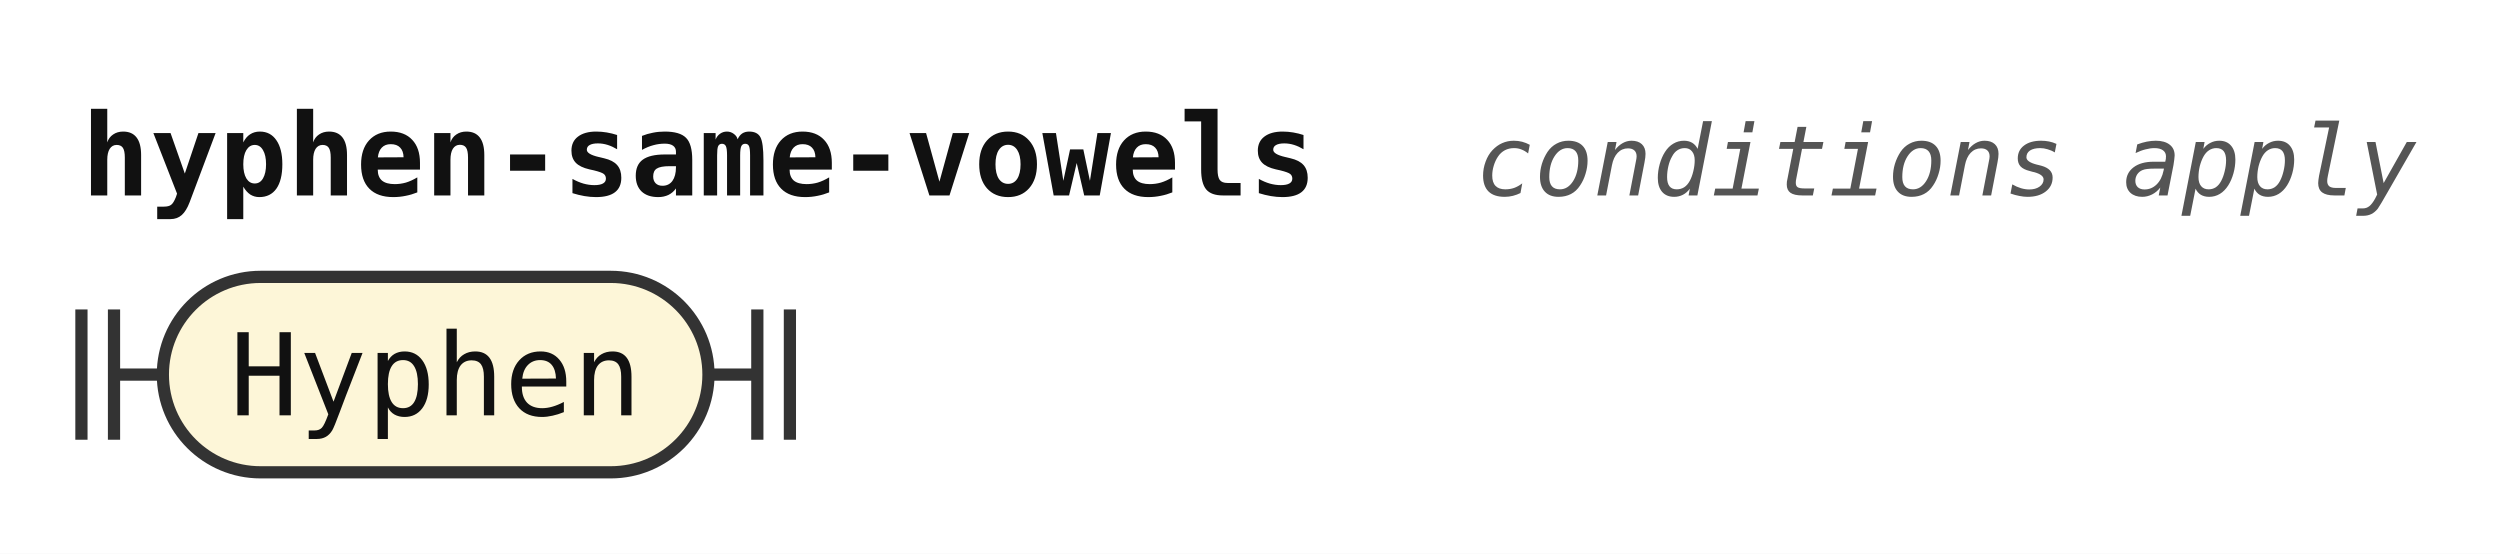
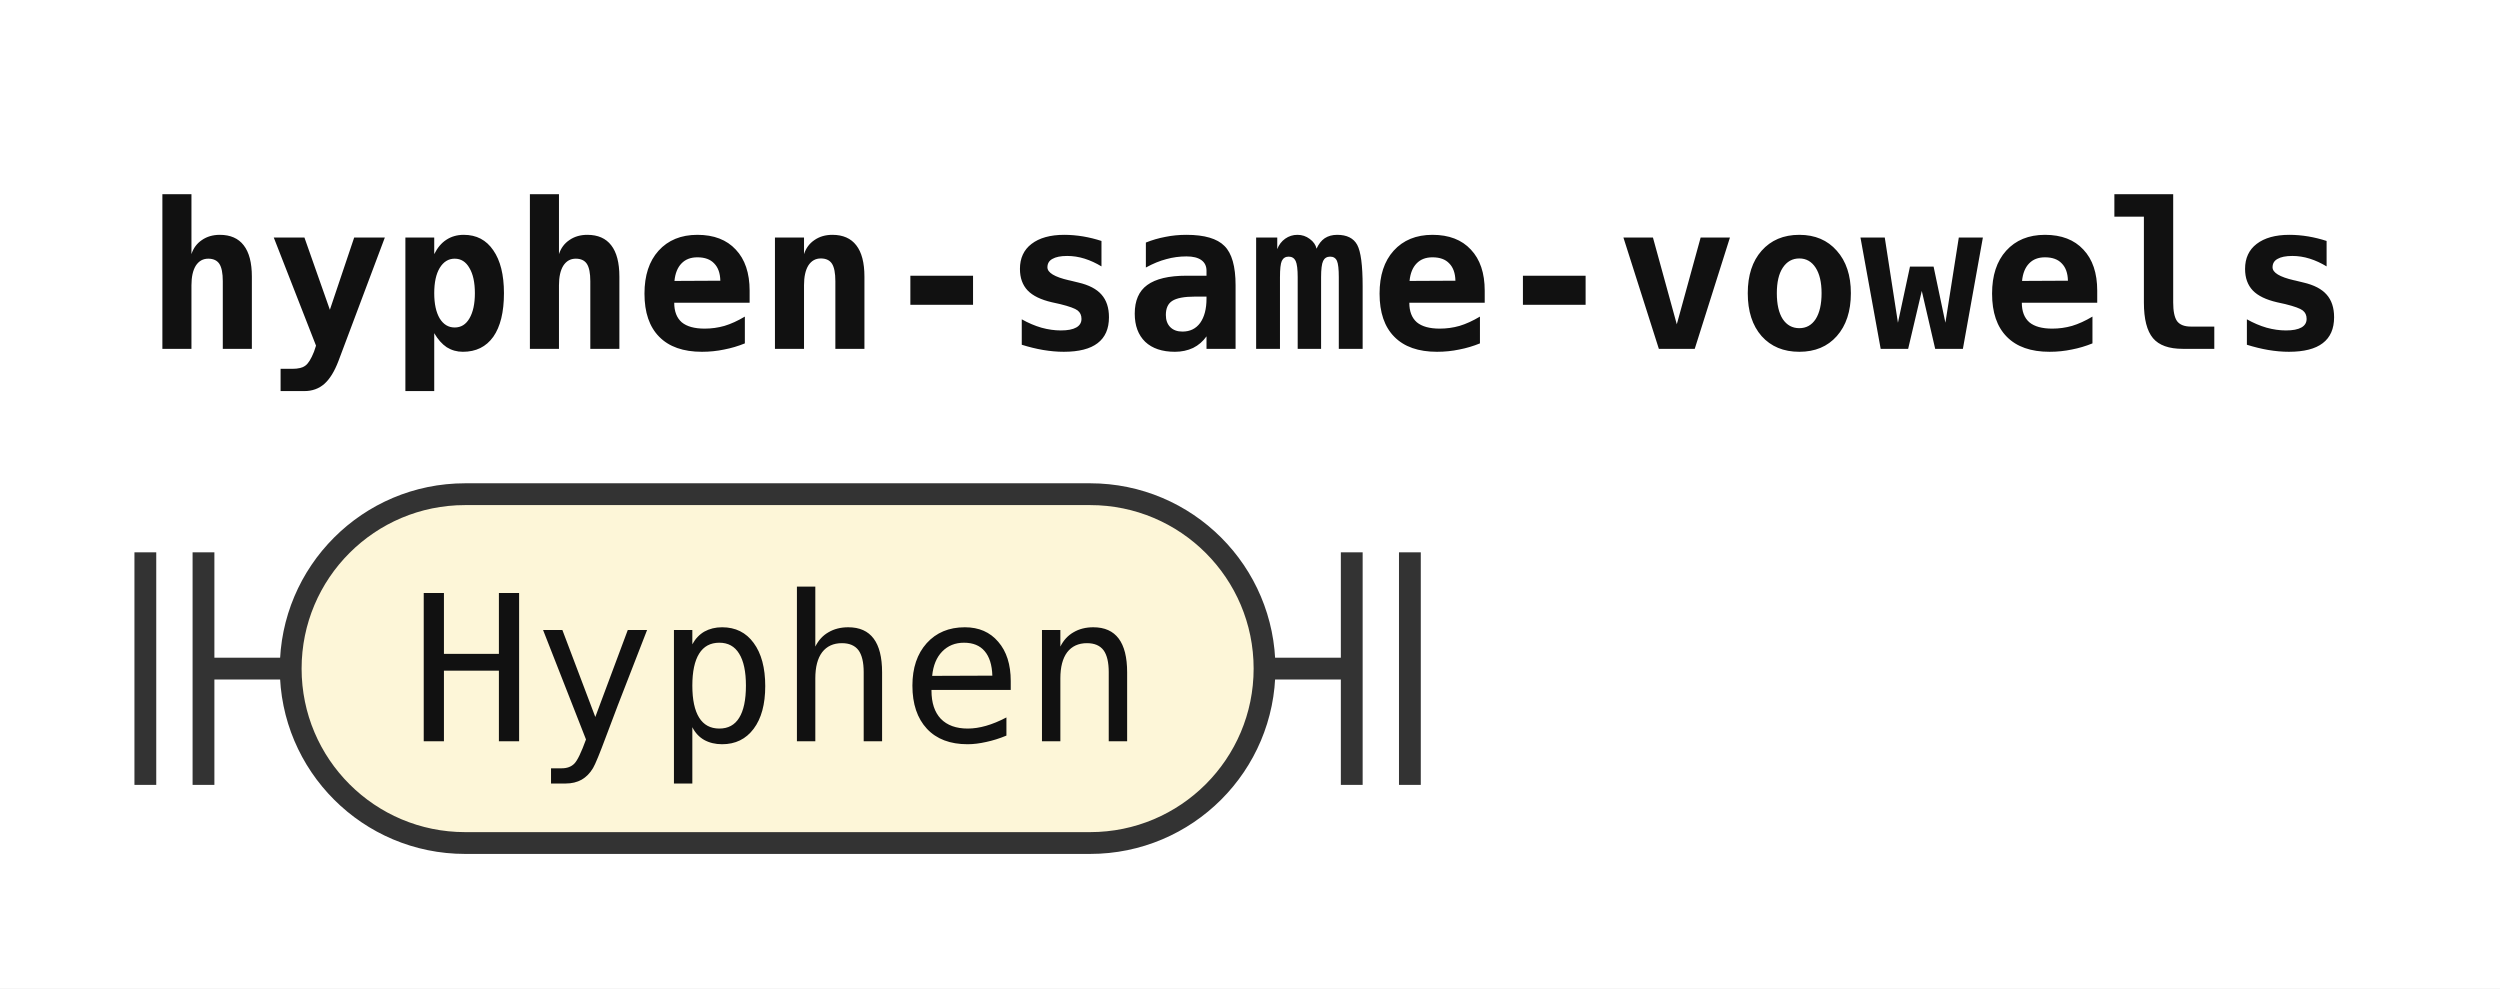
- <svg xmlns="http://www.w3.org/2000/svg" width="307" height="68" viewBox="0 0 307 68" role="img" aria-label="Railroad diagram of the rule hyphen-same-vowels">
+ <svg xmlns="http://www.w3.org/2000/svg" width="172" height="68" viewBox="0 0 172 68" role="img" aria-label="Railroad diagram of the rule hyphen-same-vowels">
  <style>path{fill:none;stroke:#333;stroke-width:1.5}.rule rect{fill:#e8eefc;stroke:#333;stroke-width:1.5}.terminal rect{fill:#fdf6d8;stroke:#333;stroke-width:1.5}text{font-family:ui-monospace,SFMono-Regular,Menlo,Consolas,"DejaVu Sans Mono","Liberation Mono",monospace;font-size:14px;fill:#111;text-anchor:middle}text.label{font-size:12px;font-style:italic;fill:#555;text-anchor:start}text.title{font-weight:bold;text-anchor:start}</style>
  <rect width="100%" height="100%" fill="#fff" />
  <text class="title" x="10" y="24" textLength="151.2" lengthAdjust="spacingAndGlyphs">hyphen-same-vowels</text>
-   <text class="label" x="181.2" y="24" textLength="115.2" lengthAdjust="spacingAndGlyphs">conditions apply</text>
  <path d="M10 38v16m4 -16v16M14 46h6" />
  <g class="terminal">
    <rect x="20" y="34" width="67" height="24" rx="12" />
    <text x="53.5" y="51" textLength="50.4" lengthAdjust="spacingAndGlyphs">Hyphen</text>
  </g>
  <path d="M87 46h6m0 -8v16m4 -16v16" />
</svg>
